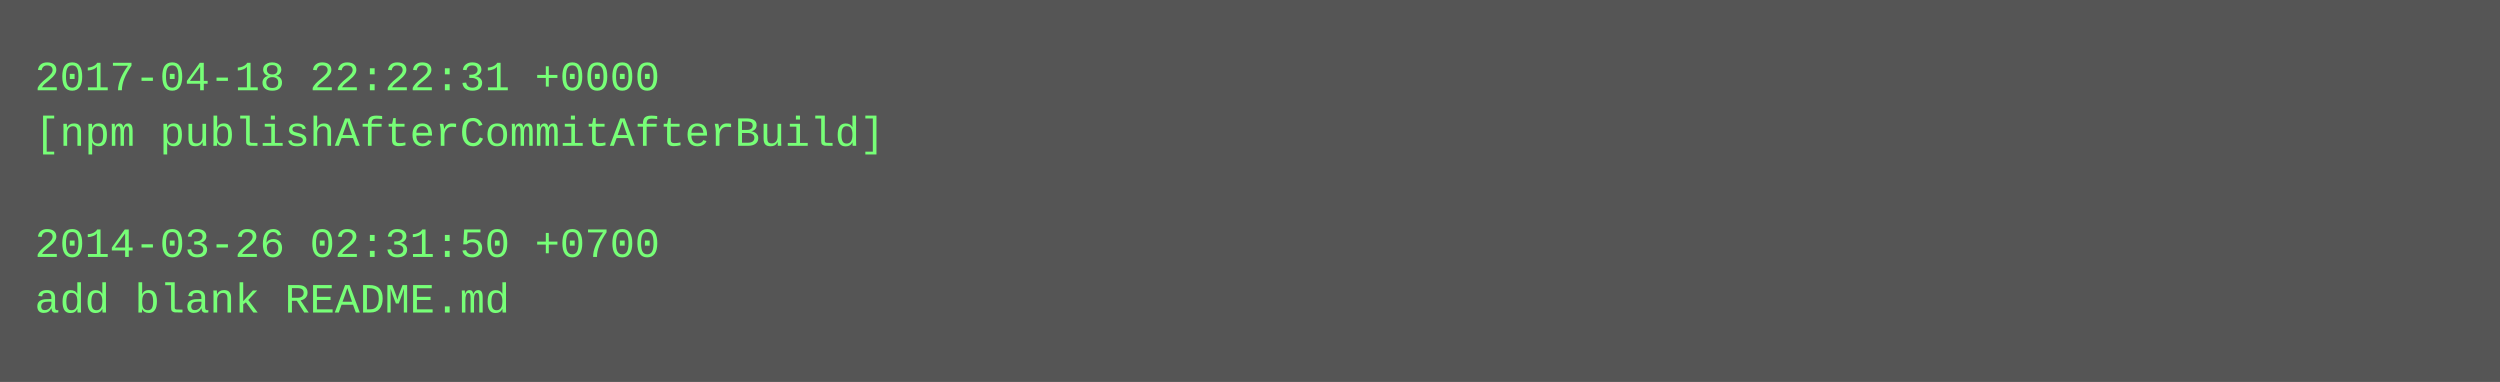
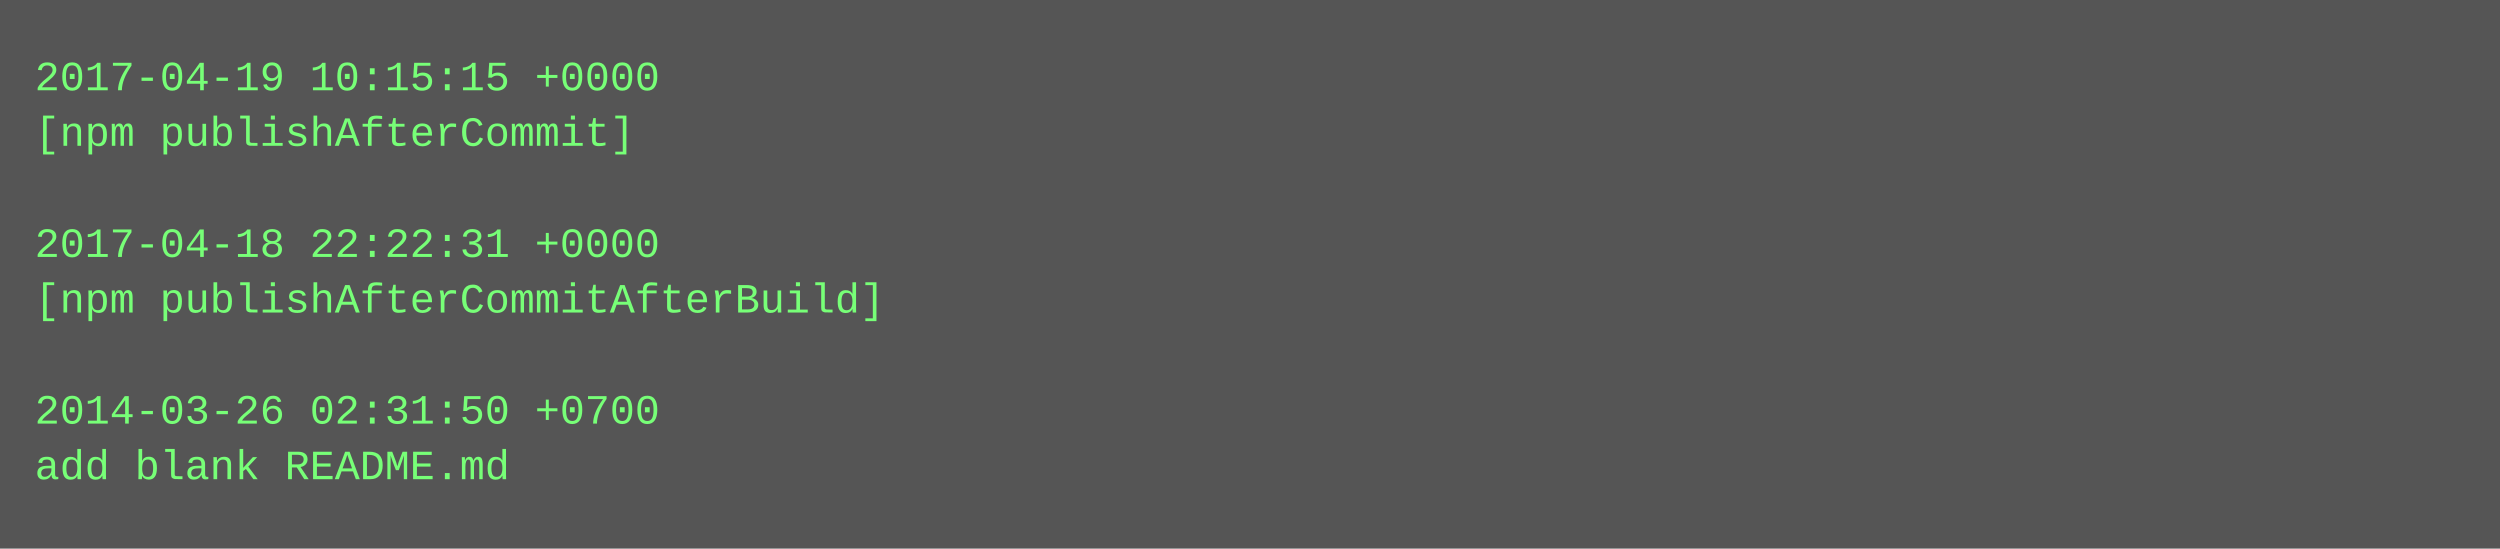
- <svg xmlns="http://www.w3.org/2000/svg" height="110" width="720">
-   <rect height="110" fill="#555" width="720" />
+ <svg xmlns="http://www.w3.org/2000/svg" height="158" width="720">
+   <rect height="158" fill="#555" width="720" />
  <text fill="#7f7" font-family="Courier New" font-size="12" xml:space="preserve">
-     <tspan x="10" y="26">2017-04-18 22:22:31 +0000</tspan>
-     <tspan x="10" y="42">[npm publishAfterCommitAfterBuild]</tspan>
+     <tspan x="10" y="26">2017-04-19 10:15:15 +0000</tspan>
+     <tspan x="10" y="42">[npm publishAfterCommit]</tspan>
    <tspan x="10" y="58" />
-     <tspan x="10" y="74">2014-03-26 02:31:50 +0700</tspan>
-     <tspan x="10" y="90">add blank README.md</tspan>
+     <tspan x="10" y="74">2017-04-18 22:22:31 +0000</tspan>
+     <tspan x="10" y="90">[npm publishAfterCommitAfterBuild]</tspan>
+     <tspan x="10" y="106" />
+     <tspan x="10" y="122">2014-03-26 02:31:50 +0700</tspan>
+     <tspan x="10" y="138">add blank README.md</tspan>
  </text>
</svg>
